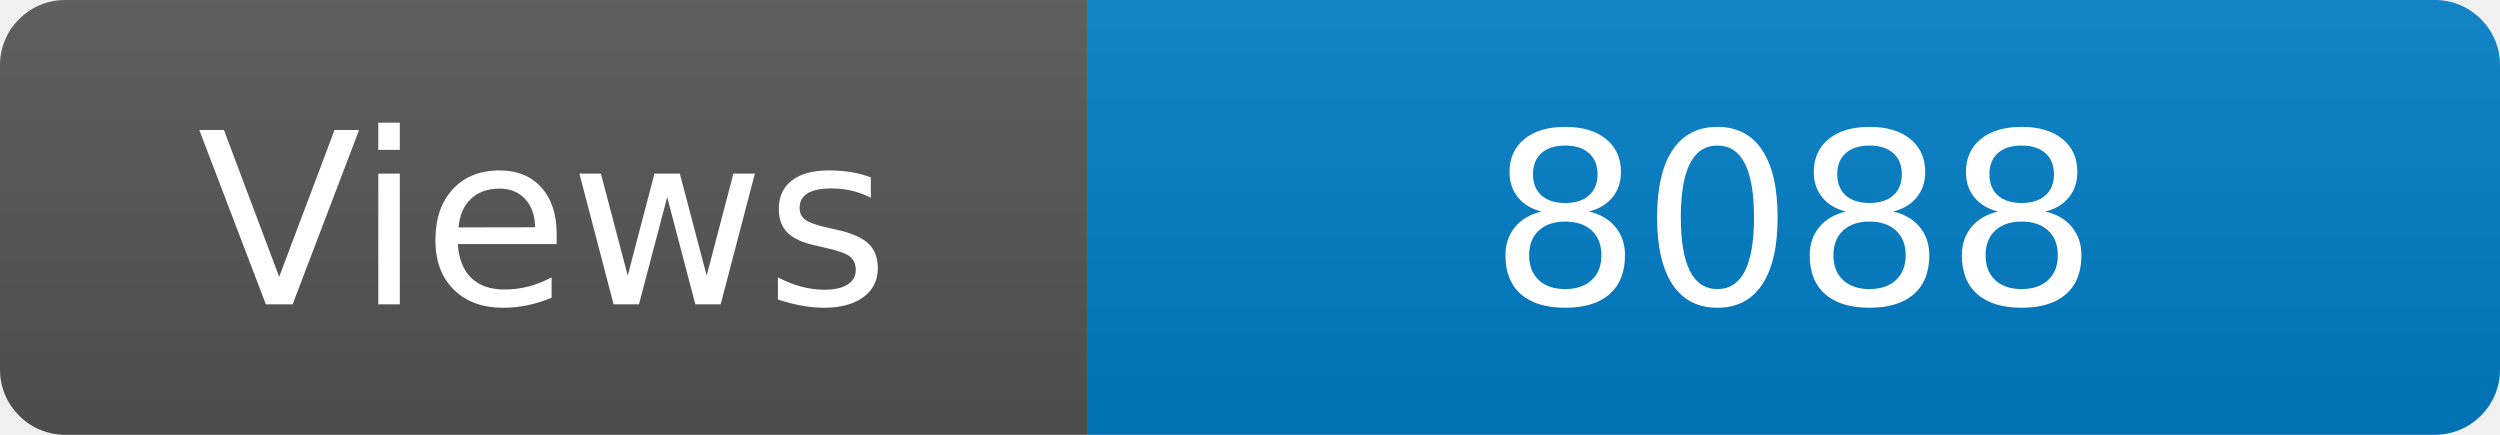
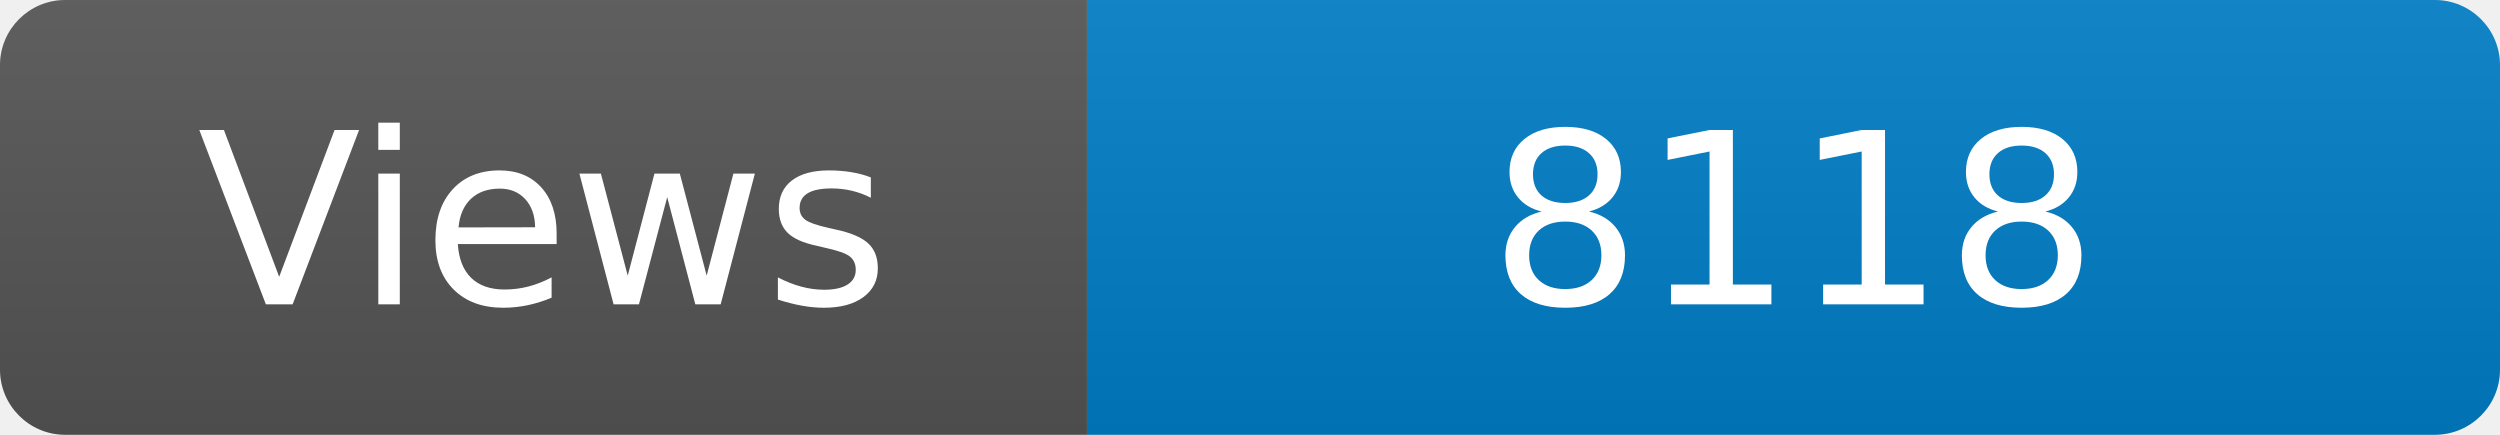
<svg xmlns="http://www.w3.org/2000/svg" width="115" height="20" role="img" aria-label="Maintained?: yes">
  <linearGradient id="s" x2="0" y2="100%">
    <stop offset="0" stop-color="#bbb" stop-opacity=".1" />
    <stop offset="1" stop-opacity=".1" />
  </linearGradient>
  <clipPath id="r">
    <rect width="115" height="20" rx="3" fill="#fff" />
  </clipPath>
  <g clip-path="url(#r)">
    <rect width="50" height="20" fill="#555" />
    <rect x="50" width="160" height="20" fill="#007ec6" />
    <rect width="115" height="20" fill="url(#s)" />
  </g>
  <g fill="#fff" text-anchor="middle" font-family="Verdana,Geneva,DejaVu Sans,sans-serif" font-size="110">
    <text x="250" y="140" transform="scale(.1)" fill="#fff">Views</text>
-     <text x="825" y="140" transform="scale(.1)" fill="#fff">8088</text>
+     <text x="825" y="140" transform="scale(.1)" fill="#fff">8118</text>
  </g>
</svg>
